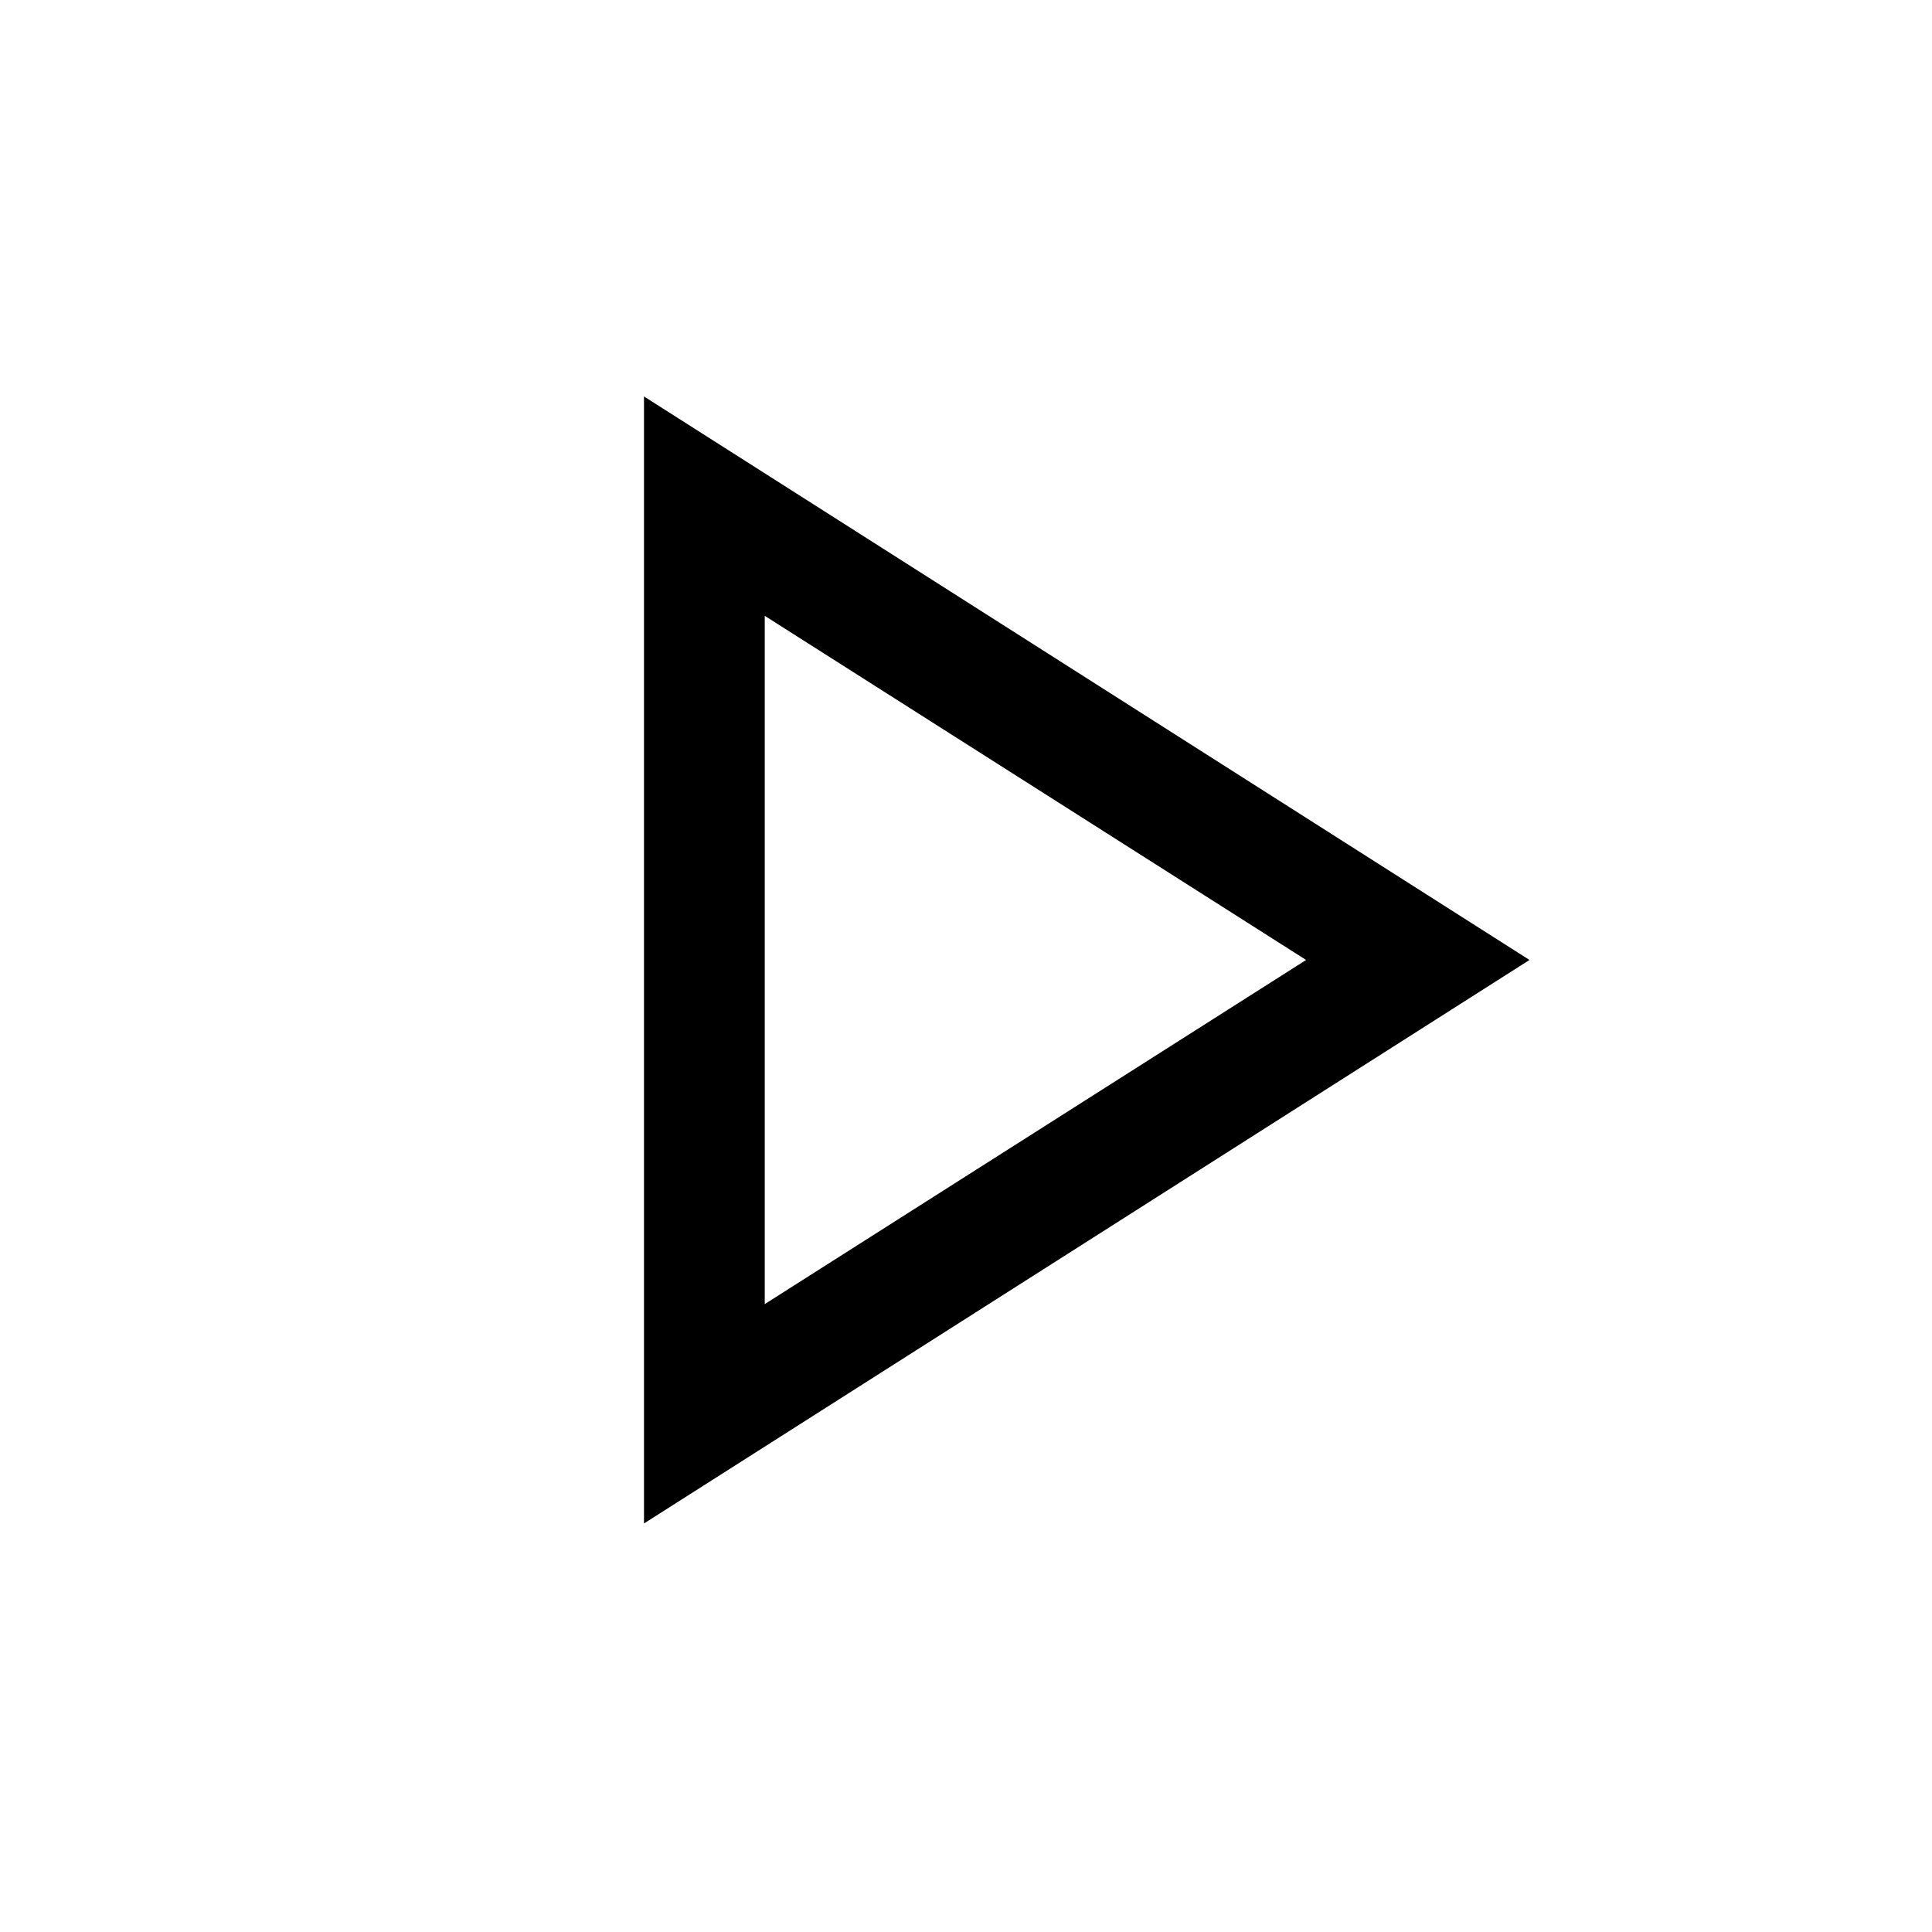
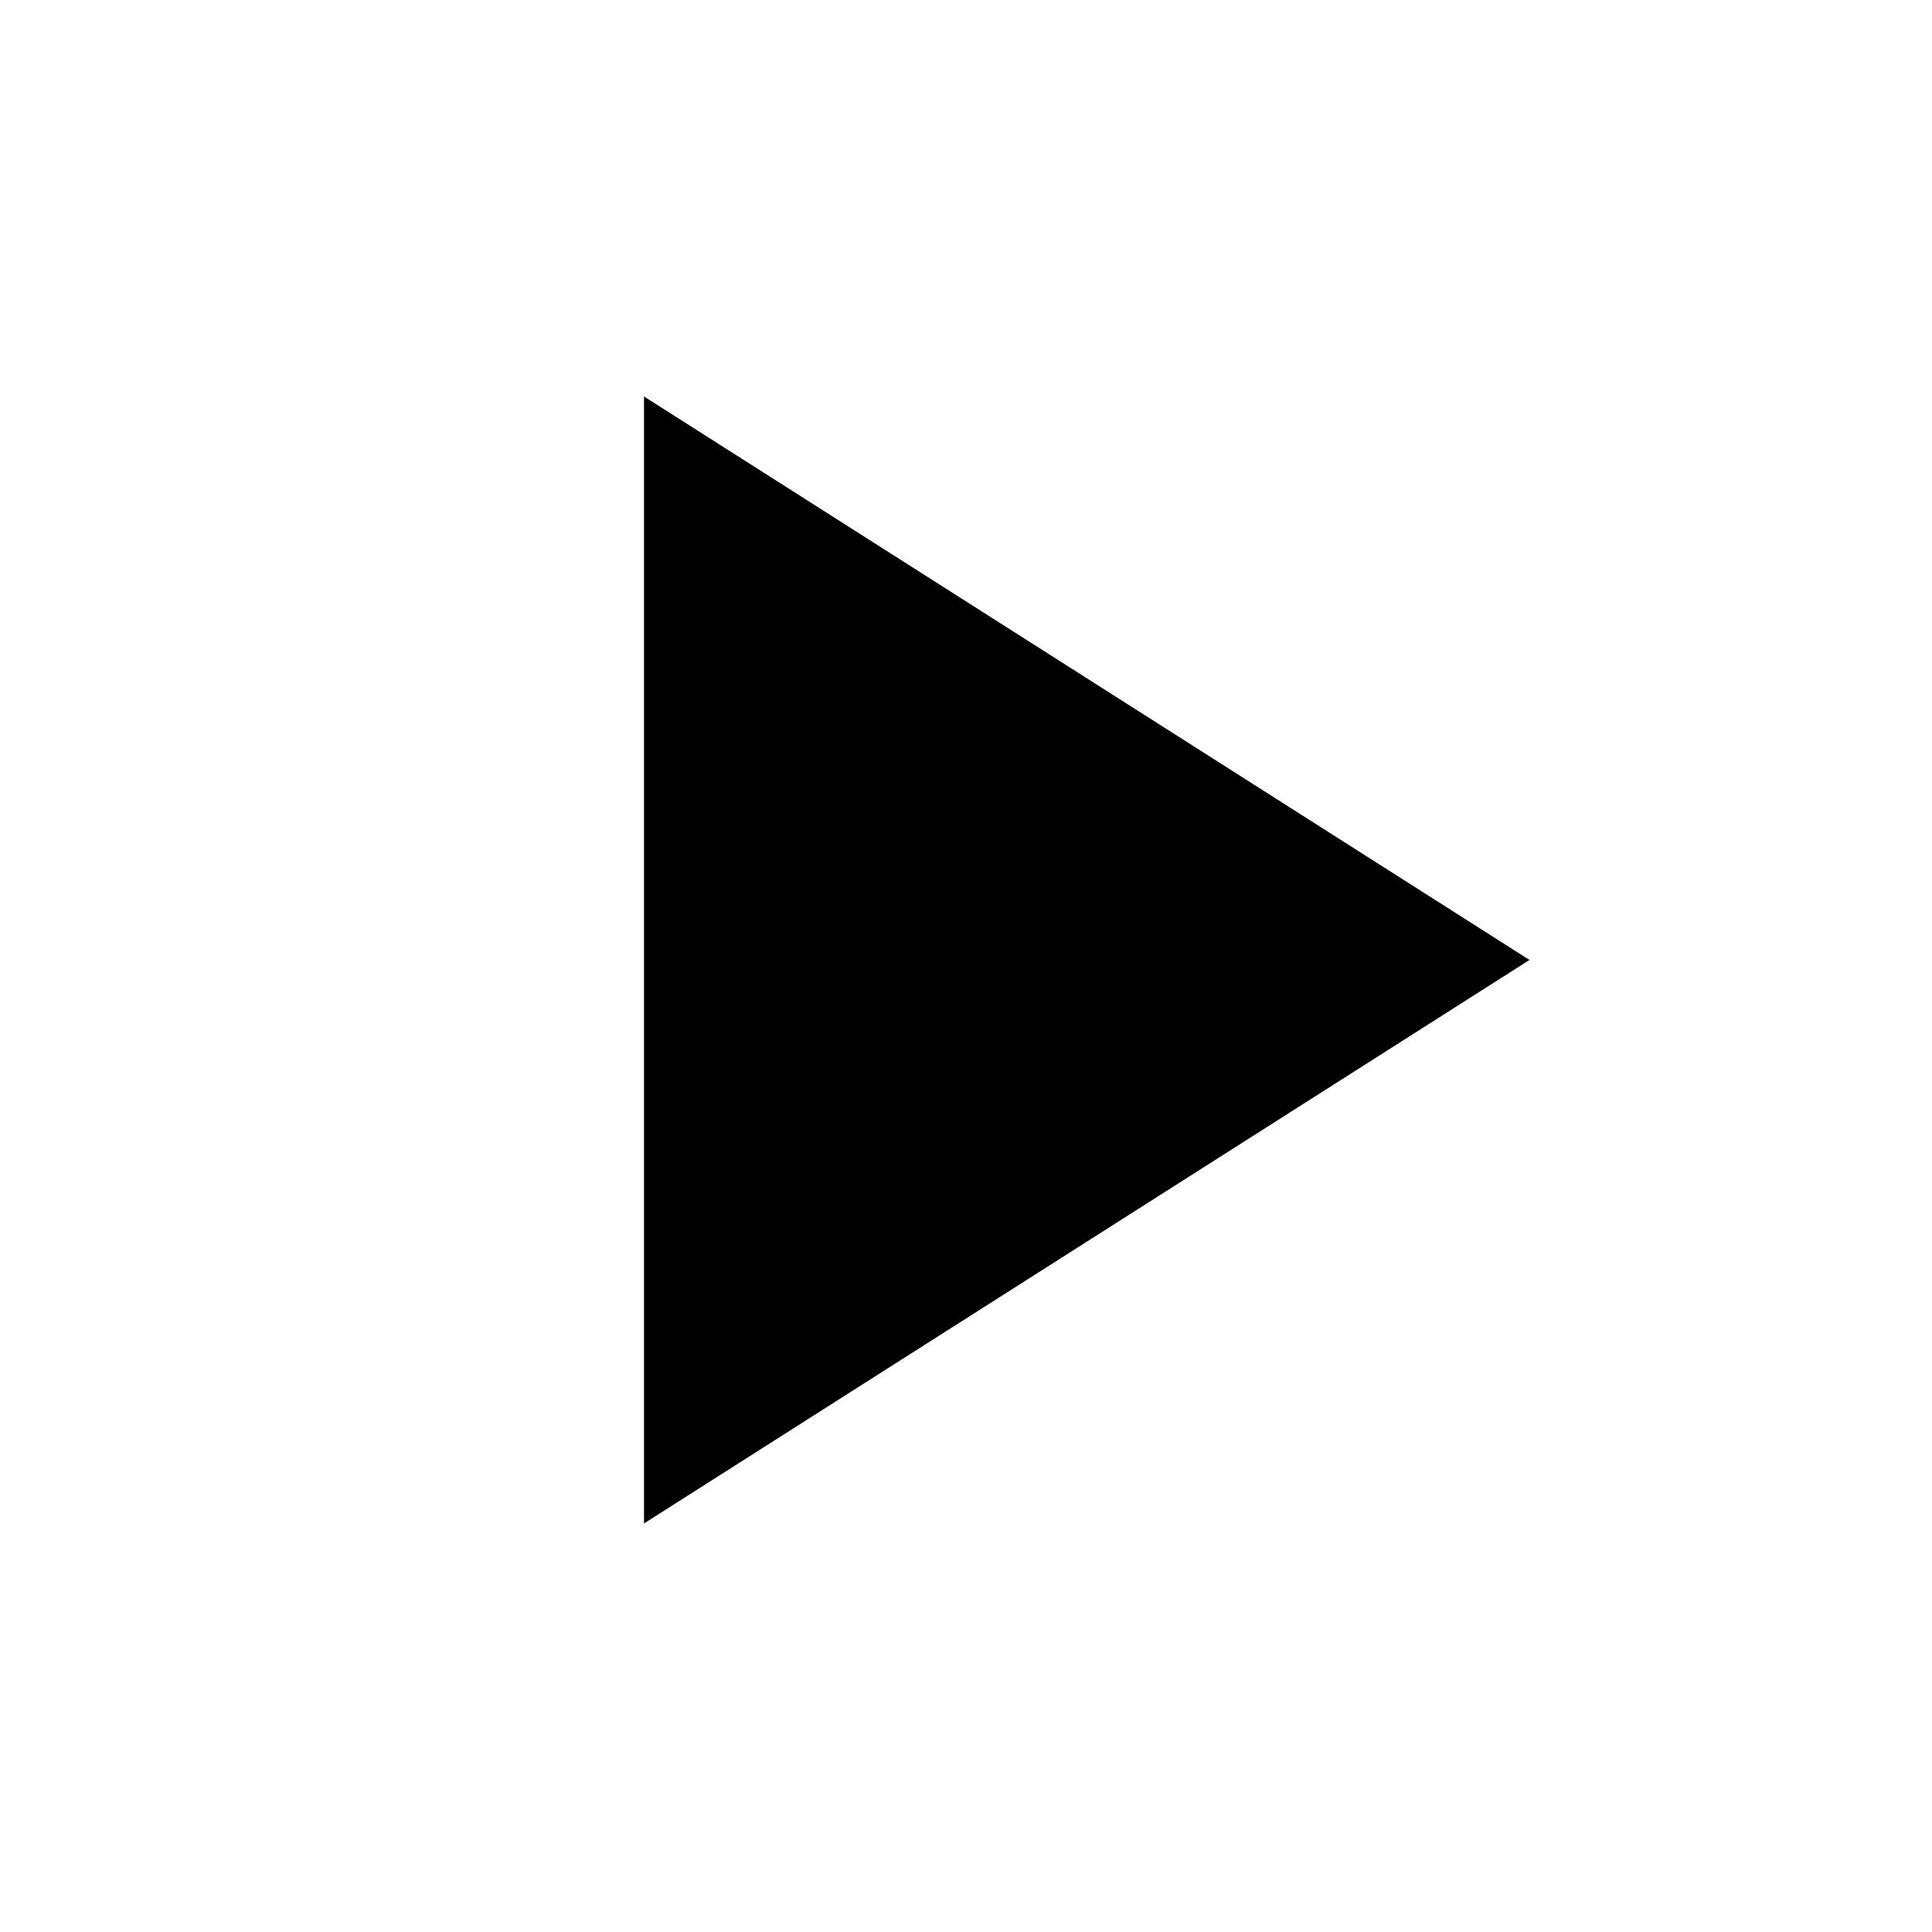
<svg xmlns="http://www.w3.org/2000/svg" height="48" width="48">
-   <path d="M16 37.85v-28l22 14Zm3-14Zm0 8.55 13.45-8.55L19 15.3Z" />
+   <path d="M16 37.85v-28l22 14Z" />
</svg>
